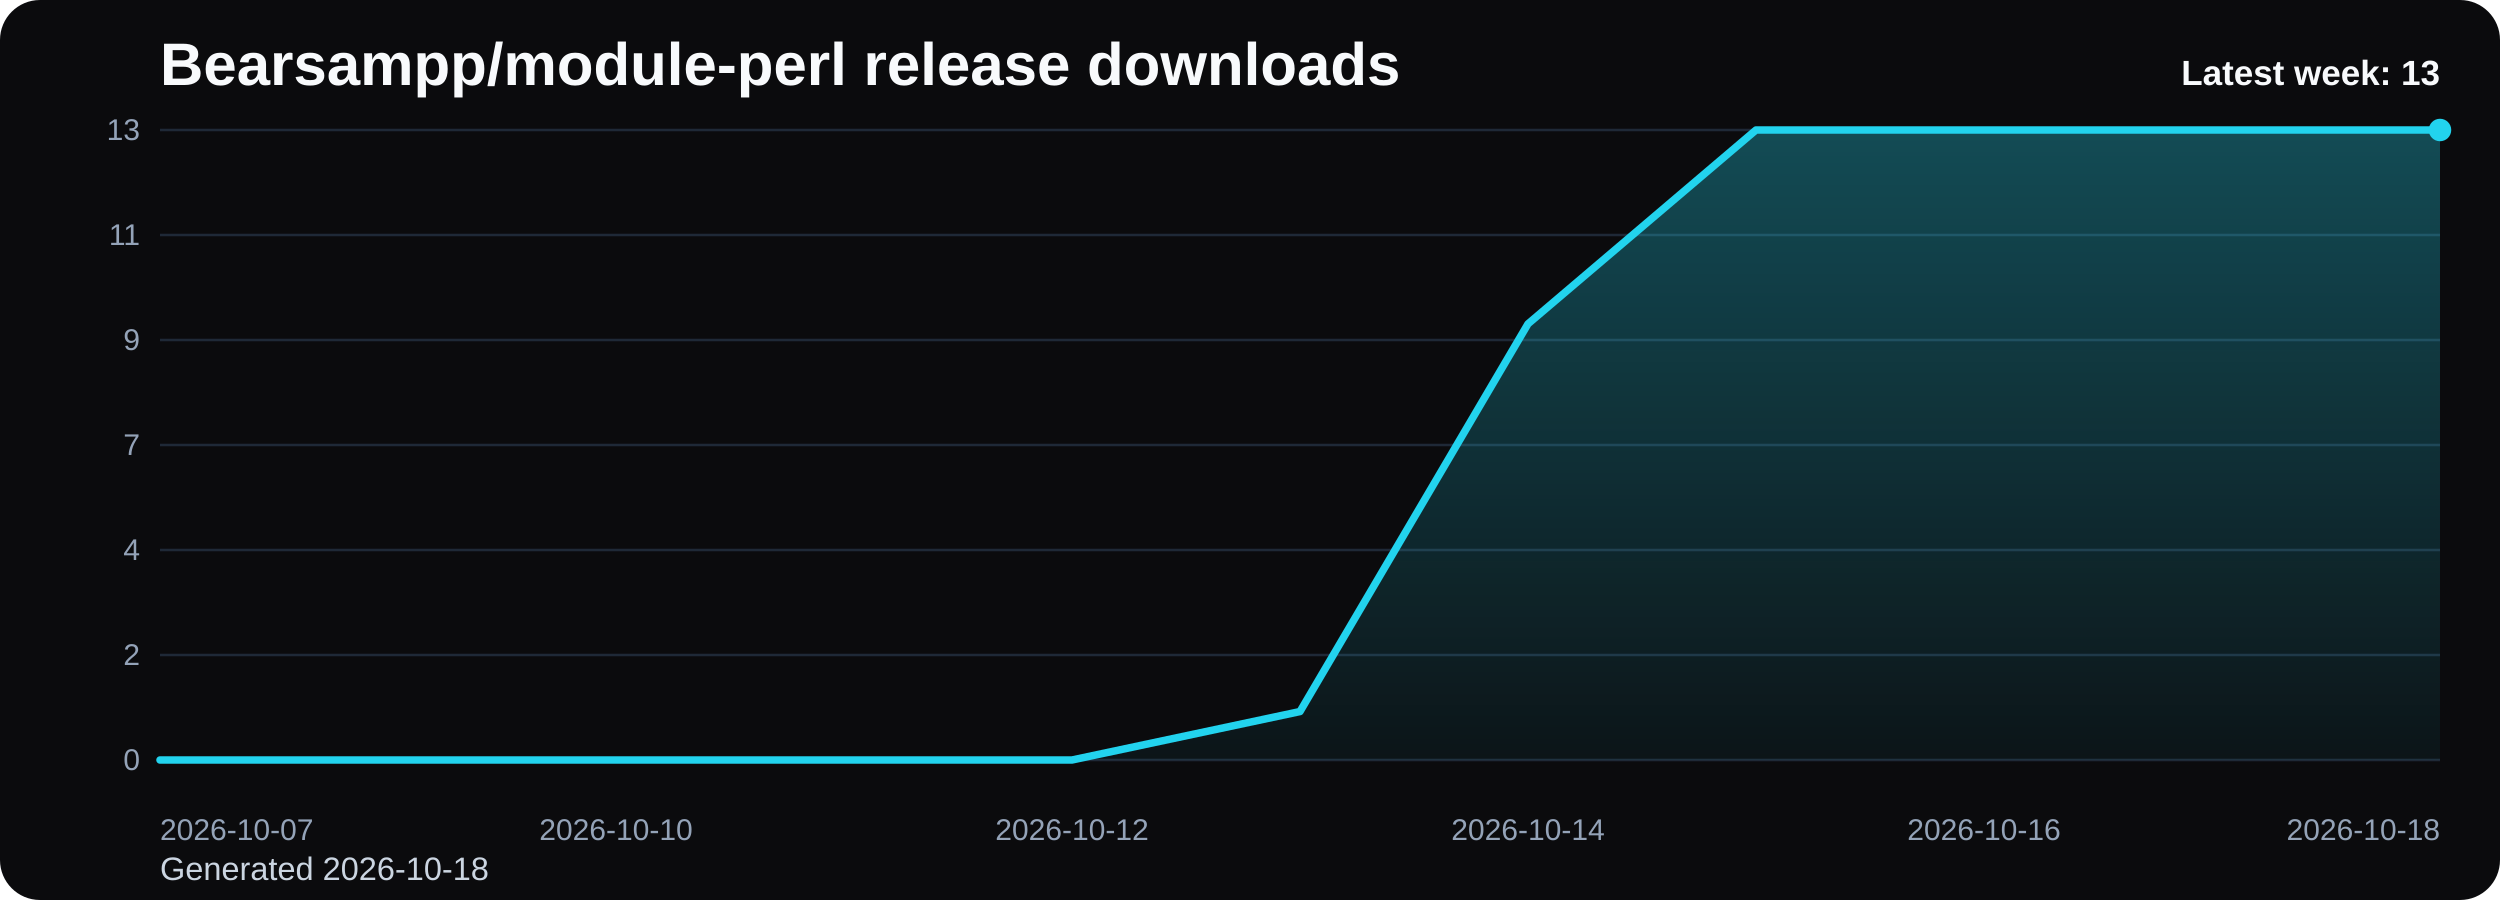
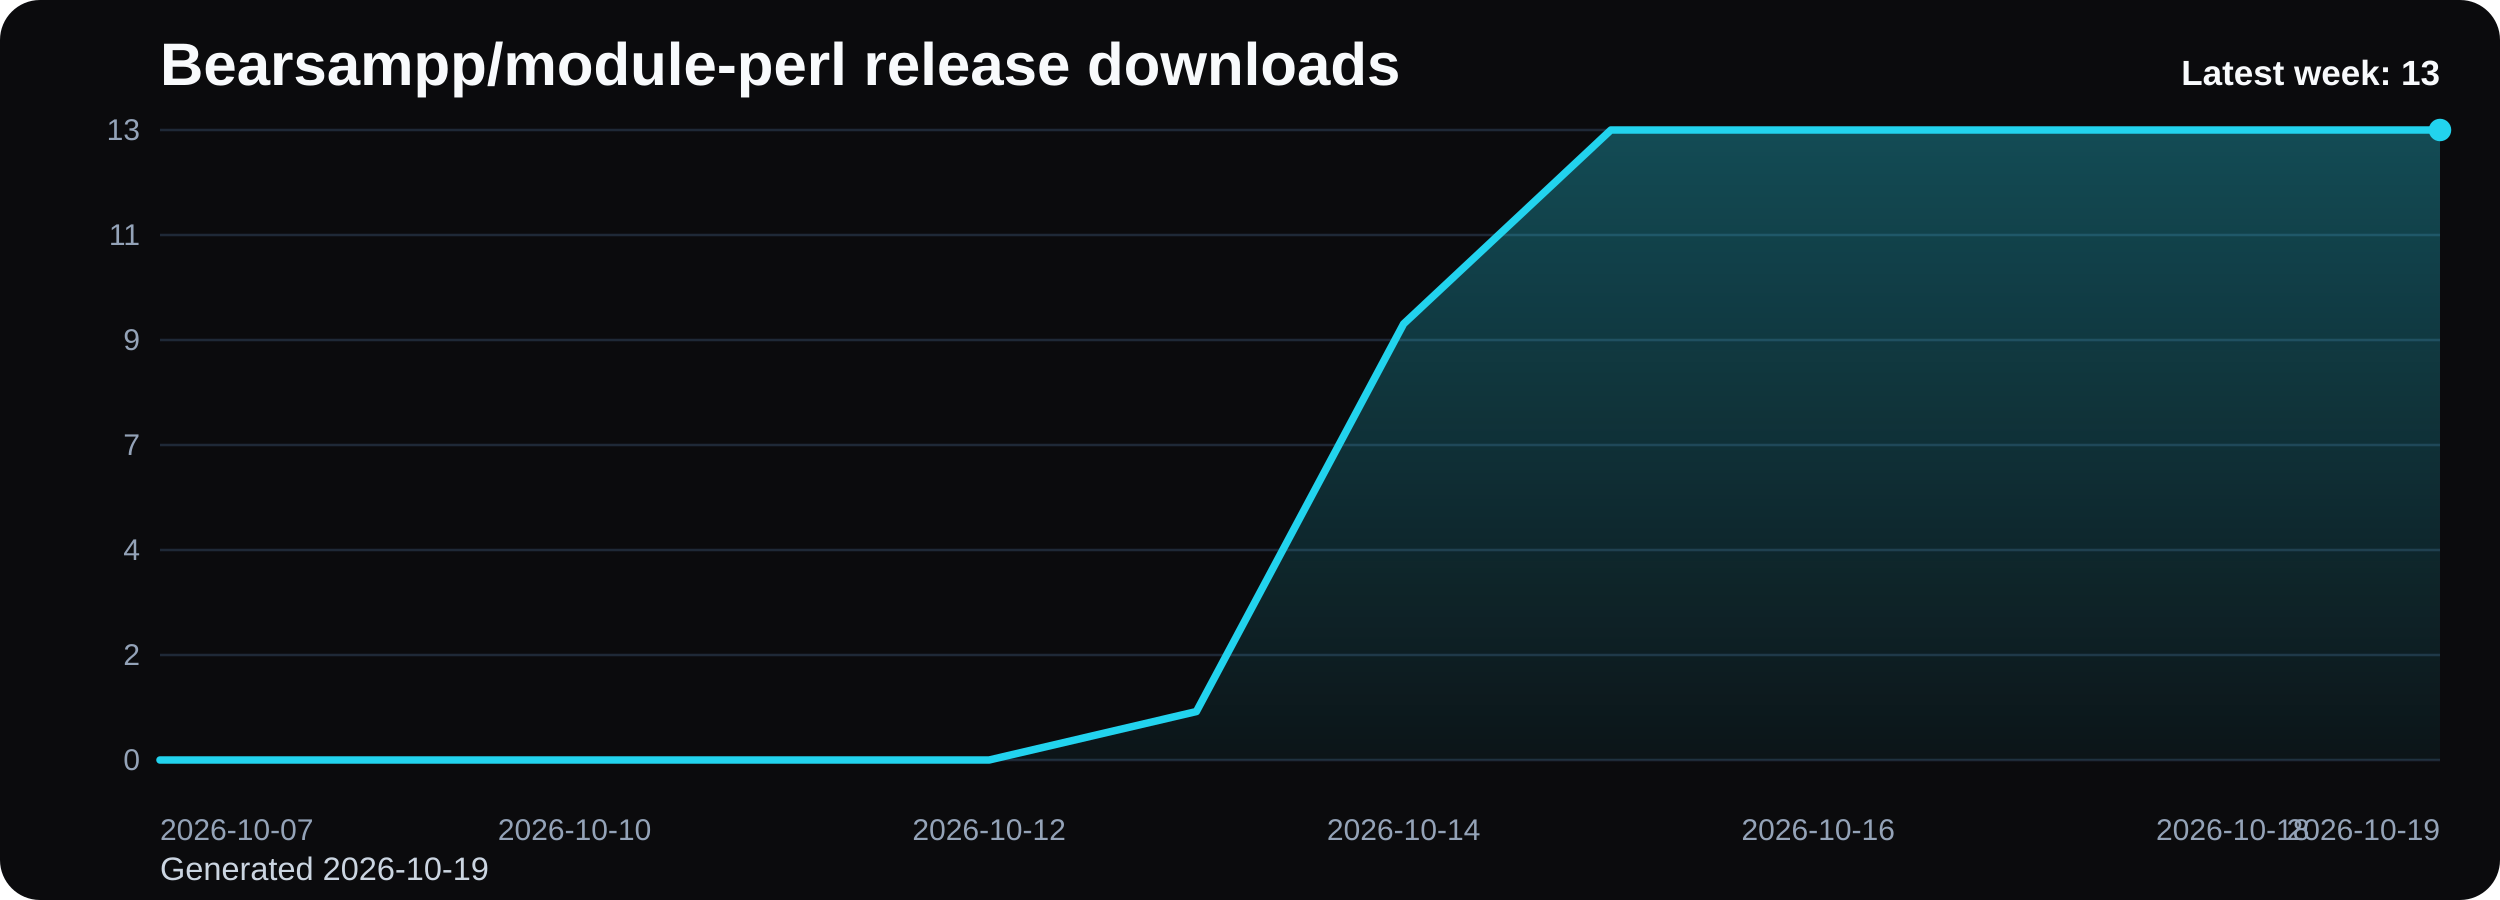
<svg xmlns="http://www.w3.org/2000/svg" viewBox="0 0 1000 360" role="img" aria-label="Bearsampp/module-perl release downloads chart">
  <defs>
    <linearGradient id="fill-weekly-black" x1="0" y1="0" x2="0" y2="1">
      <stop offset="0%" stop-color="#22d3ee" stop-opacity="0.32" />
      <stop offset="100%" stop-color="#22d3ee" stop-opacity="0.05" />
    </linearGradient>
    <style>
      .bg { fill: #0b0b0d; }
      .title { font: 700 24px Arial, sans-serif; fill: #f8fafc; }
      .sub { font: 400 13px Arial, sans-serif; fill: #cbd5e1; }
      .grid { stroke: #1f2937; stroke-width: 1; }
      .axis { font: 400 12px Arial, sans-serif; fill: #94a3b8; }
      .line { fill: none; stroke: #22d3ee; stroke-width: 3; stroke-linecap: round; stroke-linejoin: round; }
      .dot { fill: #22d3ee; }
      .value { font: 600 11px Arial, sans-serif; fill: #cbd5e1; }
      .latest { font: 700 14px Arial, sans-serif; fill: #f8fafc; }
    </style>
  </defs>
  <rect class="bg" x="0" y="0" width="1000" height="360" rx="16" />
  <text class="title" x="64" y="34">Bearsampp/module-perl release downloads</text>
-   <text class="sub" x="64" y="352">Generated 2026-10-18</text>
+   <text class="sub" x="64" y="352">Generated 2026-10-19</text>
  <line x1="64" y1="52.00" x2="976" y2="52.00" class="grid" />
  <text x="56" y="56.00" text-anchor="end" class="axis">13</text>
  <line x1="64" y1="94.00" x2="976" y2="94.00" class="grid" />
  <text x="56" y="98.00" text-anchor="end" class="axis">11</text>
  <line x1="64" y1="136.00" x2="976" y2="136.00" class="grid" />
  <text x="56" y="140.00" text-anchor="end" class="axis">9</text>
  <line x1="64" y1="178.00" x2="976" y2="178.00" class="grid" />
  <text x="56" y="182.00" text-anchor="end" class="axis">7</text>
  <line x1="64" y1="220.00" x2="976" y2="220.00" class="grid" />
  <text x="56" y="224.00" text-anchor="end" class="axis">4</text>
  <line x1="64" y1="262.00" x2="976" y2="262.00" class="grid" />
  <text x="56" y="266.00" text-anchor="end" class="axis">2</text>
  <line x1="64" y1="304.00" x2="976" y2="304.00" class="grid" />
  <text x="56" y="308.00" text-anchor="end" class="axis">0</text>
-   <path d="M 64.00 304 L 64.00 304.00 L 155.20 304.00 L 246.40 304.00 L 337.60 304.00 L 428.80 304.00 L 520.00 284.62 L 611.20 129.54 L 702.40 52.00 L 793.60 52.00 L 884.80 52.00 L 976.00 52.00 L 976.00 304 Z" fill="url(#fill-weekly-black)" />
-   <polyline class="line" points="64.00,304.00 155.20,304.00 246.40,304.00 337.60,304.00 428.80,304.00 520.00,284.62 611.20,129.54 702.40,52.00 793.60,52.00 884.80,52.00 976.00,52.00" />
+   <path d="M 64.00 304 L 64.00 304.00 L 146.91 304.00 L 229.82 304.00 L 312.73 304.00 L 395.64 304.00 L 478.55 284.62 L 561.45 129.54 L 644.36 52.00 L 727.27 52.00 L 810.18 52.00 L 893.09 52.00 L 976.00 52.00 L 976.00 304 Z" fill="url(#fill-weekly-black)" />
+   <polyline class="line" points="64.00,304.00 146.91,304.00 229.82,304.00 312.73,304.00 395.64,304.00 478.55,284.62 561.45,129.54 644.36,52.00 727.27,52.00 810.18,52.00 893.09,52.00 976.00,52.00" />
  <circle class="dot" cx="976.00" cy="52.00" r="4.5" />
  <text class="axis" x="64.00" y="336" text-anchor="start">2026-10-07</text>
-   <text class="axis" x="246.40" y="336" text-anchor="middle">2026-10-10</text>
-   <text class="axis" x="428.80" y="336" text-anchor="middle">2026-10-12</text>
-   <text class="axis" x="611.20" y="336" text-anchor="middle">2026-10-14</text>
-   <text class="axis" x="793.60" y="336" text-anchor="middle">2026-10-16</text>
-   <text class="axis" x="976.00" y="336" text-anchor="end">2026-10-18</text>
+   <text class="axis" x="229.82" y="336" text-anchor="middle">2026-10-10</text>
+   <text class="axis" x="395.64" y="336" text-anchor="middle">2026-10-12</text>
+   <text class="axis" x="561.45" y="336" text-anchor="middle">2026-10-14</text>
+   <text class="axis" x="727.27" y="336" text-anchor="middle">2026-10-16</text>
+   <text class="axis" x="893.09" y="336" text-anchor="middle">2026-10-18</text>
+   <text class="axis" x="976.00" y="336" text-anchor="end">2026-10-19</text>
  <text class="latest" x="976" y="34" text-anchor="end">Latest week: 13</text>
</svg>
